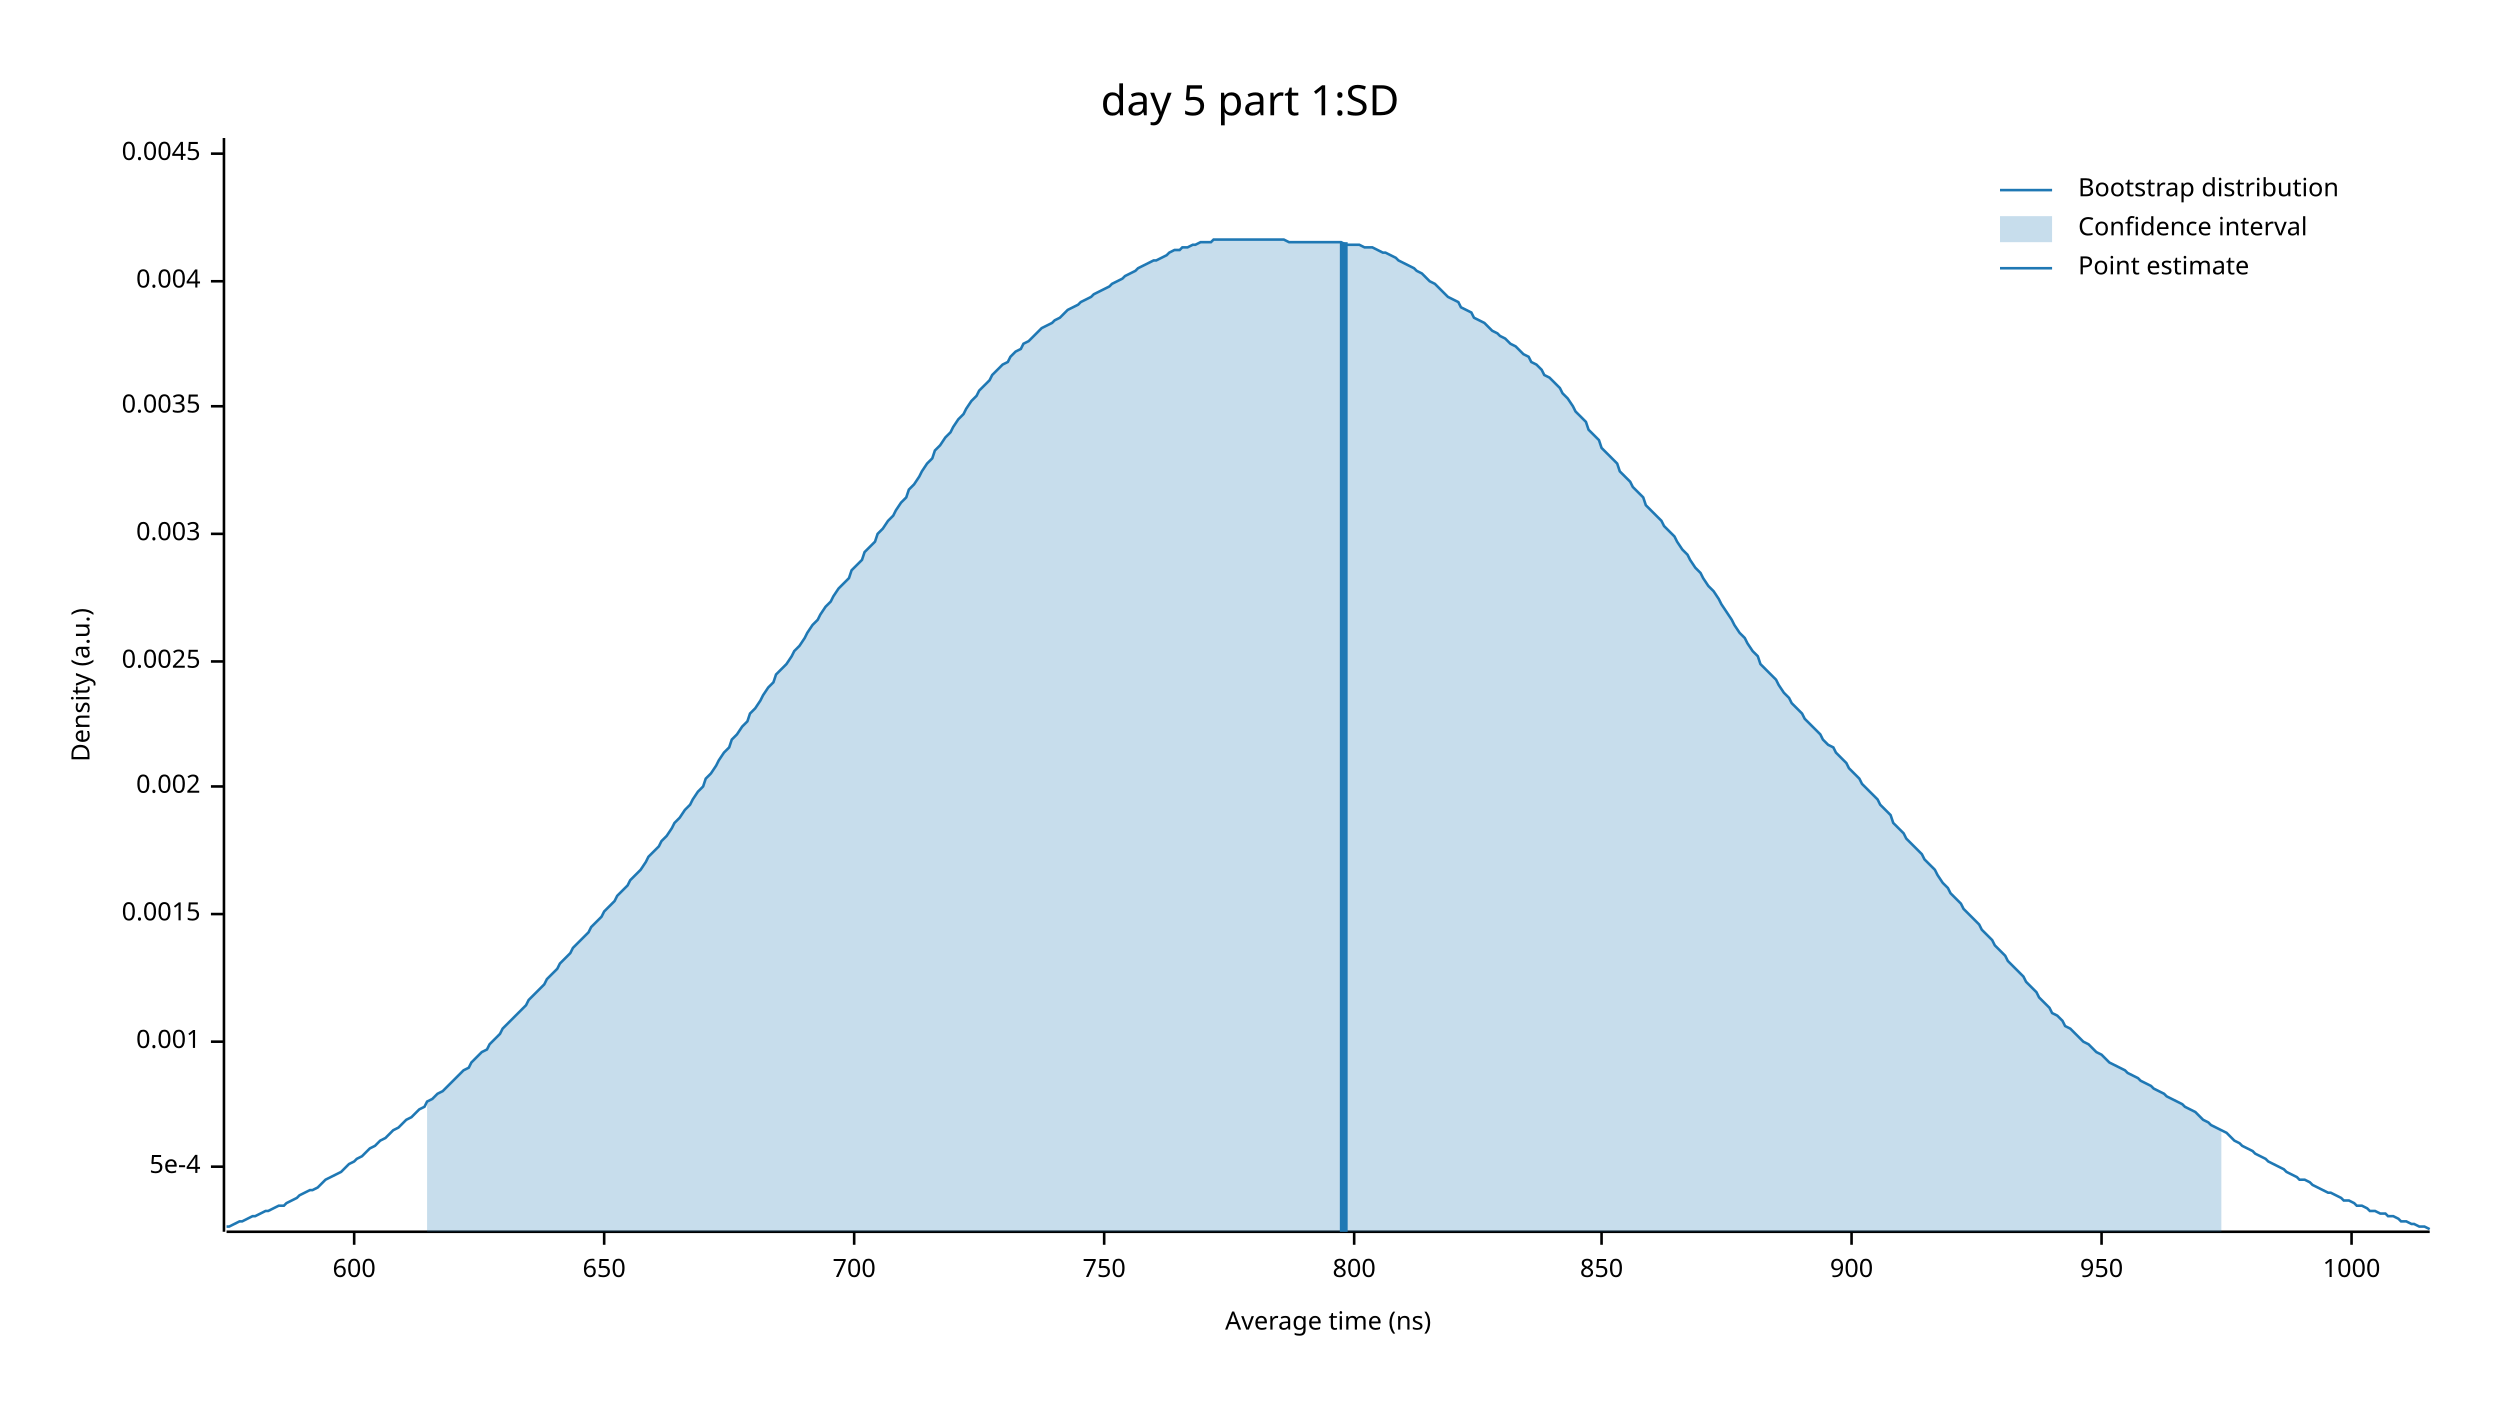
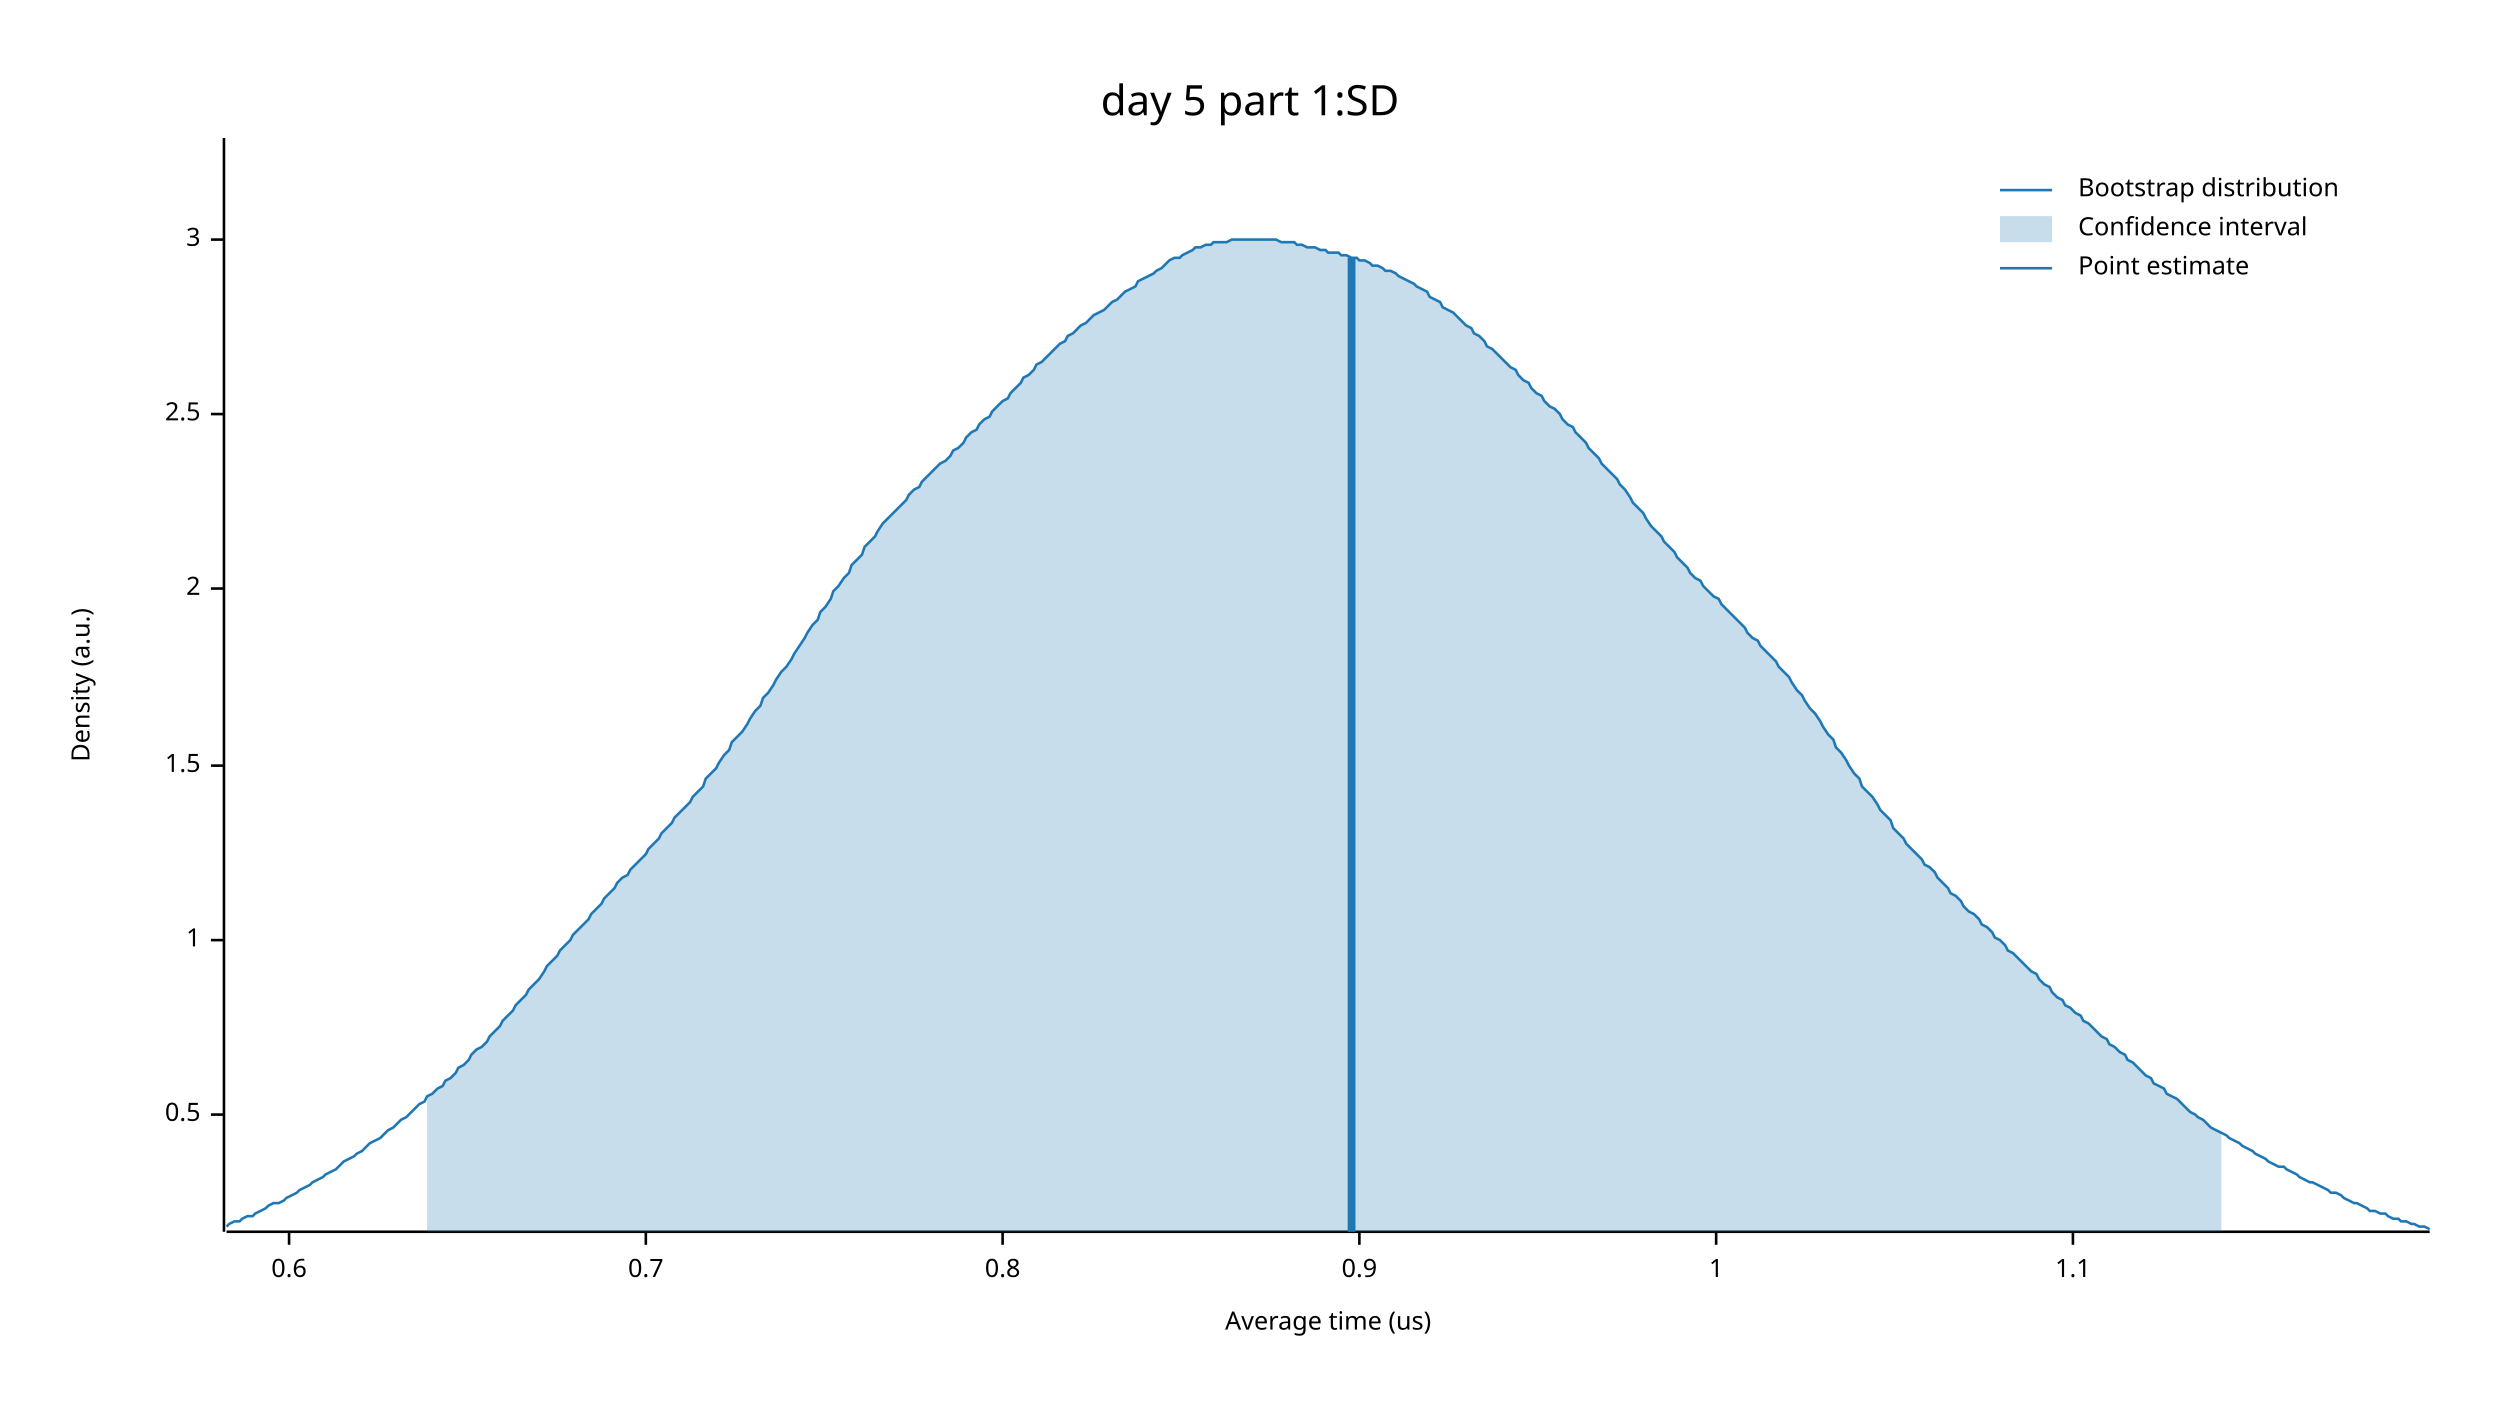
<svg xmlns="http://www.w3.org/2000/svg" width="960" height="540" viewBox="0 0 960 540">
  <text x="480" y="32" dy="0.76em" text-anchor="middle" font-family="sans-serif" font-size="16.129" opacity="1" fill="#000000">
day 5 part 1:SD
</text>
  <text x="27" y="263" dy="0.76em" text-anchor="middle" font-family="sans-serif" font-size="9.677" opacity="1" fill="#000000" transform="rotate(270, 27, 263)">
Density (a.u.)
</text>
  <text x="510" y="513" dy="-0.5ex" text-anchor="middle" font-family="sans-serif" font-size="9.677" opacity="1" fill="#000000">
- Average time (ns)
+ Average time (us)
</text>
  <polyline fill="none" opacity="1" stroke="#000000" stroke-width="1" points="86,53 86,473 " />
-   <text x="77" y="448" dy="0.5ex" text-anchor="end" font-family="sans-serif" font-size="9.677" opacity="1" fill="#000000">
- 5e-4
+   <text x="77" y="428" dy="0.5ex" text-anchor="end" font-family="sans-serif" font-size="9.677" opacity="1" fill="#000000">
+ 0.5
</text>
-   <polyline fill="none" opacity="1" stroke="#000000" stroke-width="1" points="81,448 86,448 " />
-   <text x="77" y="400" dy="0.5ex" text-anchor="end" font-family="sans-serif" font-size="9.677" opacity="1" fill="#000000">
- 0.001
+   <polyline fill="none" opacity="1" stroke="#000000" stroke-width="1" points="81,428 86,428 " />
+   <text x="77" y="361" dy="0.5ex" text-anchor="end" font-family="sans-serif" font-size="9.677" opacity="1" fill="#000000">
+ 1
</text>
-   <polyline fill="none" opacity="1" stroke="#000000" stroke-width="1" points="81,400 86,400 " />
-   <text x="77" y="351" dy="0.5ex" text-anchor="end" font-family="sans-serif" font-size="9.677" opacity="1" fill="#000000">
- 0.0015
+   <polyline fill="none" opacity="1" stroke="#000000" stroke-width="1" points="81,361 86,361 " />
+   <text x="77" y="294" dy="0.5ex" text-anchor="end" font-family="sans-serif" font-size="9.677" opacity="1" fill="#000000">
+ 1.5
</text>
-   <polyline fill="none" opacity="1" stroke="#000000" stroke-width="1" points="81,351 86,351 " />
-   <text x="77" y="302" dy="0.5ex" text-anchor="end" font-family="sans-serif" font-size="9.677" opacity="1" fill="#000000">
- 0.002
+   <polyline fill="none" opacity="1" stroke="#000000" stroke-width="1" points="81,294 86,294 " />
+   <text x="77" y="226" dy="0.5ex" text-anchor="end" font-family="sans-serif" font-size="9.677" opacity="1" fill="#000000">
+ 2
</text>
-   <polyline fill="none" opacity="1" stroke="#000000" stroke-width="1" points="81,302 86,302 " />
-   <text x="77" y="254" dy="0.5ex" text-anchor="end" font-family="sans-serif" font-size="9.677" opacity="1" fill="#000000">
- 0.0025
+   <polyline fill="none" opacity="1" stroke="#000000" stroke-width="1" points="81,226 86,226 " />
+   <text x="77" y="159" dy="0.5ex" text-anchor="end" font-family="sans-serif" font-size="9.677" opacity="1" fill="#000000">
+ 2.5
</text>
-   <polyline fill="none" opacity="1" stroke="#000000" stroke-width="1" points="81,254 86,254 " />
-   <text x="77" y="205" dy="0.5ex" text-anchor="end" font-family="sans-serif" font-size="9.677" opacity="1" fill="#000000">
- 0.003
+   <polyline fill="none" opacity="1" stroke="#000000" stroke-width="1" points="81,159 86,159 " />
+   <text x="77" y="92" dy="0.5ex" text-anchor="end" font-family="sans-serif" font-size="9.677" opacity="1" fill="#000000">
+ 3
</text>
-   <polyline fill="none" opacity="1" stroke="#000000" stroke-width="1" points="81,205 86,205 " />
-   <text x="77" y="156" dy="0.5ex" text-anchor="end" font-family="sans-serif" font-size="9.677" opacity="1" fill="#000000">
- 0.0035
+   <polyline fill="none" opacity="1" stroke="#000000" stroke-width="1" points="81,92 86,92 " />
+   <polyline fill="none" opacity="1" stroke="#000000" stroke-width="1" points="87,473 933,473 " />
+   <text x="111" y="483" dy="0.76em" text-anchor="middle" font-family="sans-serif" font-size="9.677" opacity="1" fill="#000000">
+ 0.6
</text>
-   <polyline fill="none" opacity="1" stroke="#000000" stroke-width="1" points="81,156 86,156 " />
-   <text x="77" y="108" dy="0.5ex" text-anchor="end" font-family="sans-serif" font-size="9.677" opacity="1" fill="#000000">
- 0.004
+   <polyline fill="none" opacity="1" stroke="#000000" stroke-width="1" points="111,473 111,478 " />
+   <text x="248" y="483" dy="0.76em" text-anchor="middle" font-family="sans-serif" font-size="9.677" opacity="1" fill="#000000">
+ 0.7
</text>
-   <polyline fill="none" opacity="1" stroke="#000000" stroke-width="1" points="81,108 86,108 " />
-   <text x="77" y="59" dy="0.5ex" text-anchor="end" font-family="sans-serif" font-size="9.677" opacity="1" fill="#000000">
- 0.0045
+   <polyline fill="none" opacity="1" stroke="#000000" stroke-width="1" points="248,473 248,478 " />
+   <text x="385" y="483" dy="0.76em" text-anchor="middle" font-family="sans-serif" font-size="9.677" opacity="1" fill="#000000">
+ 0.8
</text>
-   <polyline fill="none" opacity="1" stroke="#000000" stroke-width="1" points="81,59 86,59 " />
-   <polyline fill="none" opacity="1" stroke="#000000" stroke-width="1" points="87,473 933,473 " />
-   <text x="136" y="483" dy="0.76em" text-anchor="middle" font-family="sans-serif" font-size="9.677" opacity="1" fill="#000000">
- 600
+   <polyline fill="none" opacity="1" stroke="#000000" stroke-width="1" points="385,473 385,478 " />
+   <text x="522" y="483" dy="0.76em" text-anchor="middle" font-family="sans-serif" font-size="9.677" opacity="1" fill="#000000">
+ 0.9
</text>
-   <polyline fill="none" opacity="1" stroke="#000000" stroke-width="1" points="136,473 136,478 " />
-   <text x="232" y="483" dy="0.76em" text-anchor="middle" font-family="sans-serif" font-size="9.677" opacity="1" fill="#000000">
- 650
+   <polyline fill="none" opacity="1" stroke="#000000" stroke-width="1" points="522,473 522,478 " />
+   <text x="659" y="483" dy="0.76em" text-anchor="middle" font-family="sans-serif" font-size="9.677" opacity="1" fill="#000000">
+ 1
</text>
-   <polyline fill="none" opacity="1" stroke="#000000" stroke-width="1" points="232,473 232,478 " />
-   <text x="328" y="483" dy="0.76em" text-anchor="middle" font-family="sans-serif" font-size="9.677" opacity="1" fill="#000000">
- 700
+   <polyline fill="none" opacity="1" stroke="#000000" stroke-width="1" points="659,473 659,478 " />
+   <text x="796" y="483" dy="0.76em" text-anchor="middle" font-family="sans-serif" font-size="9.677" opacity="1" fill="#000000">
+ 1.1
</text>
-   <polyline fill="none" opacity="1" stroke="#000000" stroke-width="1" points="328,473 328,478 " />
-   <text x="424" y="483" dy="0.76em" text-anchor="middle" font-family="sans-serif" font-size="9.677" opacity="1" fill="#000000">
- 750
- </text>
-   <polyline fill="none" opacity="1" stroke="#000000" stroke-width="1" points="424,473 424,478 " />
-   <text x="520" y="483" dy="0.76em" text-anchor="middle" font-family="sans-serif" font-size="9.677" opacity="1" fill="#000000">
- 800
- </text>
-   <polyline fill="none" opacity="1" stroke="#000000" stroke-width="1" points="520,473 520,478 " />
-   <text x="615" y="483" dy="0.76em" text-anchor="middle" font-family="sans-serif" font-size="9.677" opacity="1" fill="#000000">
- 850
- </text>
-   <polyline fill="none" opacity="1" stroke="#000000" stroke-width="1" points="615,473 615,478 " />
-   <text x="711" y="483" dy="0.76em" text-anchor="middle" font-family="sans-serif" font-size="9.677" opacity="1" fill="#000000">
- 900
- </text>
-   <polyline fill="none" opacity="1" stroke="#000000" stroke-width="1" points="711,473 711,478 " />
-   <text x="807" y="483" dy="0.76em" text-anchor="middle" font-family="sans-serif" font-size="9.677" opacity="1" fill="#000000">
- 950
- </text>
-   <polyline fill="none" opacity="1" stroke="#000000" stroke-width="1" points="807,473 807,478 " />
-   <text x="903" y="483" dy="0.76em" text-anchor="middle" font-family="sans-serif" font-size="9.677" opacity="1" fill="#000000">
- 1000
- </text>
-   <polyline fill="none" opacity="1" stroke="#000000" stroke-width="1" points="903,473 903,478 " />
-   <polyline fill="none" opacity="1" stroke="#1F78B4" stroke-width="1" points="87,471 88,471 90,470 92,469 93,469 95,468 97,467 98,467 100,466 102,465 103,465 105,464 107,463 109,463 110,462 112,461 114,460 115,459 117,458 119,457 120,457 122,456 124,454 125,453 127,452 129,451 131,450 132,449 134,447 136,446 137,445 139,444 141,442 142,441 144,440 146,438 148,437 149,436 151,434 153,433 154,432 156,430 158,429 159,428 161,426 163,425 164,423 166,422 168,420 170,419 171,418 173,416 175,414 176,413 178,411 180,410 181,408 183,406 185,404 187,403 188,401 190,399 192,397 193,395 195,393 197,391 198,390 200,388 202,386 203,384 205,382 207,380 209,378 210,376 212,374 214,372 215,370 217,368 219,366 220,364 222,362 224,360 226,358 227,356 229,354 231,352 232,350 234,348 236,346 237,344 239,342 241,340 242,338 244,336 246,334 248,331 249,329 251,327 253,325 254,323 256,321 258,318 259,316 261,314 263,311 265,309 266,307 268,304 270,302 271,299 273,297 275,294 276,292 278,289 280,287 281,284 283,282 285,279 287,277 288,274 290,272 292,269 293,267 295,264 297,262 298,259 300,257 302,255 304,252 305,250 307,248 309,245 310,243 312,240 314,238 315,236 317,233 319,231 320,229 322,226 324,224 326,222 327,219 329,217 331,215 332,212 334,210 336,208 337,205 339,203 341,200 343,198 344,196 346,193 348,191 349,188 351,186 353,183 354,181 356,178 358,176 359,173 361,171 363,168 365,166 366,164 368,161 370,159 371,157 373,154 375,152 376,150 378,148 380,146 381,144 383,142 385,140 387,139 388,137 390,135 392,134 393,132 395,131 397,129 398,128 400,126 402,125 404,124 405,123 407,122 409,120 410,119 412,118 414,117 415,116 417,115 419,114 420,113 422,112 424,111 426,110 427,109 429,108 431,107 432,106 434,105 436,104 437,103 439,102 441,101 443,100 444,100 446,99 448,98 449,97 451,96 453,96 454,95 456,95 458,94 459,94 461,93 463,93 465,93 466,92 468,92 470,92 471,92 473,92 475,92 476,92 478,92 480,92 482,92 483,92 485,92 487,92 488,92 490,92 492,92 493,92 495,93 497,93 498,93 500,93 502,93 504,93 505,93 507,93 509,93 510,93 512,93 514,93 515,93 517,94 519,94 521,94 522,94 524,95 526,95 527,95 529,96 531,97 532,97 534,98 536,99 537,100 539,101 541,102 543,103 544,104 546,105 548,107 549,108 551,109 553,111 554,112 556,114 558,115 560,116 561,118 563,119 565,120 566,122 568,123 570,124 571,125 573,127 575,128 576,129 578,130 580,132 582,133 583,134 585,136 587,137 588,139 590,140 592,142 593,144 595,145 597,147 599,149 600,151 602,153 604,156 605,158 607,160 609,162 610,165 612,167 614,169 615,172 617,174 619,176 621,178 622,181 624,183 626,185 627,187 629,189 631,191 632,194 634,196 636,198 638,200 639,202 641,204 643,206 644,208 646,211 648,213 649,215 651,218 653,220 654,222 656,225 658,227 660,230 661,232 663,235 665,238 666,240 668,243 670,245 671,247 673,250 675,252 676,255 678,257 680,259 682,261 683,263 685,266 687,268 688,270 690,272 692,274 693,276 695,278 697,280 699,282 700,284 702,286 704,287 705,289 707,291 709,293 710,295 712,297 714,299 715,301 717,303 719,305 721,307 722,309 724,311 726,313 727,316 729,318 731,320 732,322 734,324 736,326 738,328 739,330 741,332 743,334 744,336 746,339 748,341 749,343 751,345 753,347 754,349 756,351 758,353 760,355 761,357 763,359 765,361 766,363 768,365 770,367 771,369 773,371 775,373 777,375 778,377 780,379 782,381 783,383 785,385 787,387 788,389 790,390 792,392 793,394 795,395 797,397 799,399 800,400 802,401 804,403 805,404 807,405 809,407 810,408 812,409 814,410 816,411 817,412 819,413 821,414 822,415 824,416 826,417 827,418 829,419 831,420 832,421 834,422 836,423 838,424 839,425 841,426 843,427 844,428 846,430 848,431 849,432 851,433 853,434 855,435 856,436 858,438 860,439 861,440 863,441 865,442 866,443 868,444 870,445 871,446 873,447 875,448 877,449 878,450 880,451 882,452 883,453 885,453 887,454 888,455 890,456 892,457 894,458 895,458 897,459 899,460 900,461 902,461 904,462 905,463 907,463 909,464 910,465 912,465 914,466 916,466 917,467 919,467 921,468 922,469 924,469 926,470 927,470 929,471 931,471 933,472 " />
-   <polygon opacity="0.25" fill="#1F78B4" points="164,423 166,422 168,420 170,419 171,418 173,416 175,414 176,413 178,411 180,410 181,408 183,406 185,404 187,403 188,401 190,399 192,397 193,395 195,393 197,391 198,390 200,388 202,386 203,384 205,382 207,380 209,378 210,376 212,374 214,372 215,370 217,368 219,366 220,364 222,362 224,360 226,358 227,356 229,354 231,352 232,350 234,348 236,346 237,344 239,342 241,340 242,338 244,336 246,334 248,331 249,329 251,327 253,325 254,323 256,321 258,318 259,316 261,314 263,311 265,309 266,307 268,304 270,302 271,299 273,297 275,294 276,292 278,289 280,287 281,284 283,282 285,279 287,277 288,274 290,272 292,269 293,267 295,264 297,262 298,259 300,257 302,255 304,252 305,250 307,248 309,245 310,243 312,240 314,238 315,236 317,233 319,231 320,229 322,226 324,224 326,222 327,219 329,217 331,215 332,212 334,210 336,208 337,205 339,203 341,200 343,198 344,196 346,193 348,191 349,188 351,186 353,183 354,181 356,178 358,176 359,173 361,171 363,168 365,166 366,164 368,161 370,159 371,157 373,154 375,152 376,150 378,148 380,146 381,144 383,142 385,140 387,139 388,137 390,135 392,134 393,132 395,131 397,129 398,128 400,126 402,125 404,124 405,123 407,122 409,120 410,119 412,118 414,117 415,116 417,115 419,114 420,113 422,112 424,111 426,110 427,109 429,108 431,107 432,106 434,105 436,104 437,103 439,102 441,101 443,100 444,100 446,99 448,98 449,97 451,96 453,96 454,95 456,95 458,94 459,94 461,93 463,93 465,93 466,92 468,92 470,92 471,92 473,92 475,92 476,92 478,92 480,92 482,92 483,92 485,92 487,92 488,92 490,92 492,92 493,92 495,93 497,93 498,93 500,93 502,93 504,93 505,93 507,93 509,93 510,93 512,93 514,93 515,93 517,94 519,94 521,94 522,94 524,95 526,95 527,95 529,96 531,97 532,97 534,98 536,99 537,100 539,101 541,102 543,103 544,104 546,105 548,107 549,108 551,109 553,111 554,112 556,114 558,115 560,116 561,118 563,119 565,120 566,122 568,123 570,124 571,125 573,127 575,128 576,129 578,130 580,132 582,133 583,134 585,136 587,137 588,139 590,140 592,142 593,144 595,145 597,147 599,149 600,151 602,153 604,156 605,158 607,160 609,162 610,165 612,167 614,169 615,172 617,174 619,176 621,178 622,181 624,183 626,185 627,187 629,189 631,191 632,194 634,196 636,198 638,200 639,202 641,204 643,206 644,208 646,211 648,213 649,215 651,218 653,220 654,222 656,225 658,227 660,230 661,232 663,235 665,238 666,240 668,243 670,245 671,247 673,250 675,252 676,255 678,257 680,259 682,261 683,263 685,266 687,268 688,270 690,272 692,274 693,276 695,278 697,280 699,282 700,284 702,286 704,287 705,289 707,291 709,293 710,295 712,297 714,299 715,301 717,303 719,305 721,307 722,309 724,311 726,313 727,316 729,318 731,320 732,322 734,324 736,326 738,328 739,330 741,332 743,334 744,336 746,339 748,341 749,343 751,345 753,347 754,349 756,351 758,353 760,355 761,357 763,359 765,361 766,363 768,365 770,367 771,369 773,371 775,373 777,375 778,377 780,379 782,381 783,383 785,385 787,387 788,389 790,390 792,392 793,394 795,395 797,397 799,399 800,400 802,401 804,403 805,404 807,405 809,407 810,408 812,409 814,410 816,411 817,412 819,413 821,414 822,415 824,416 826,417 827,418 829,419 831,420 832,421 834,422 836,423 838,424 839,425 841,426 843,427 844,428 846,430 848,431 849,432 851,433 853,434 853,473 164,473 " />
-   <polyline fill="none" opacity="1" stroke="#1F78B4" stroke-width="3" points="516,473 516,93 " />
+   <polyline fill="none" opacity="1" stroke="#000000" stroke-width="1" points="796,473 796,478 " />
+   <polyline fill="none" opacity="1" stroke="#1F78B4" stroke-width="1" points="87,471 88,470 90,469 92,469 93,468 95,467 97,467 98,466 100,465 102,464 103,463 105,462 107,462 109,461 110,460 112,459 114,458 115,457 117,456 119,455 120,454 122,453 124,452 125,451 127,450 129,449 131,447 132,446 134,445 136,444 137,443 139,442 141,440 142,439 144,438 146,437 148,435 149,434 151,433 153,431 154,430 156,429 158,427 159,426 161,424 163,423 164,421 166,420 168,418 170,417 171,415 173,414 175,412 176,410 178,409 180,407 181,405 183,403 185,402 187,400 188,398 190,396 192,394 193,392 195,390 197,388 198,386 200,384 202,382 203,380 205,378 207,376 209,373 210,371 212,369 214,367 215,365 217,363 219,361 220,359 222,357 224,355 226,353 227,351 229,349 231,347 232,345 234,343 236,341 237,339 239,337 241,336 242,334 244,332 246,330 248,328 249,326 251,324 253,322 254,320 256,318 258,316 259,314 261,312 263,310 265,308 266,306 268,304 270,302 271,299 273,297 275,295 276,293 278,290 280,288 281,285 283,283 285,281 287,278 288,276 290,273 292,271 293,268 295,266 297,263 298,261 300,258 302,256 304,253 305,251 307,248 309,245 310,243 312,240 314,238 315,235 317,233 319,230 320,227 322,225 324,222 326,220 327,217 329,215 331,213 332,210 334,208 336,206 337,204 339,201 341,199 343,197 344,196 346,194 348,192 349,190 351,188 353,187 354,185 356,183 358,181 359,180 361,178 363,177 365,175 366,173 368,172 370,170 371,168 373,166 375,165 376,163 378,161 380,160 381,158 383,156 385,154 387,153 388,151 390,149 392,147 393,145 395,144 397,142 398,140 400,139 402,137 404,135 405,134 407,132 409,131 410,129 412,128 414,126 415,125 417,124 419,122 420,121 422,120 424,119 426,117 427,116 429,115 431,113 432,112 434,111 436,110 437,108 439,107 441,106 443,105 444,104 446,103 448,101 449,100 451,99 453,99 454,98 456,97 458,96 459,95 461,95 463,94 465,94 466,93 468,93 470,93 471,93 473,92 475,92 476,92 478,92 480,92 482,92 483,92 485,92 487,92 488,92 490,92 492,93 493,93 495,93 497,93 498,94 500,94 502,95 504,95 505,95 507,96 509,96 510,97 512,97 514,97 515,98 517,98 519,99 521,99 522,100 524,100 526,101 527,102 529,102 531,103 532,104 534,104 536,105 537,106 539,107 541,108 543,109 544,110 546,111 548,112 549,114 551,115 553,116 554,118 556,119 558,120 560,122 561,123 563,125 565,126 566,128 568,129 570,131 571,133 573,134 575,136 576,137 578,139 580,141 582,142 583,144 585,146 587,147 588,149 590,151 592,152 593,154 595,156 597,157 599,159 600,161 602,163 604,164 605,166 607,168 609,170 610,172 612,174 614,176 615,178 617,180 619,182 621,184 622,186 624,188 626,191 627,193 629,195 631,197 632,199 634,202 636,204 638,206 639,208 641,210 643,212 644,214 646,216 648,218 649,220 651,222 653,223 654,225 656,227 658,229 660,230 661,232 663,234 665,236 666,237 668,239 670,241 671,243 673,245 675,246 676,248 678,250 680,252 682,254 683,256 685,258 687,260 688,262 690,265 692,267 693,269 695,272 697,274 699,277 700,279 702,282 704,284 705,287 707,289 709,292 710,294 712,297 714,299 715,302 717,304 719,306 721,309 722,311 724,313 726,315 727,318 729,320 731,322 732,324 734,326 736,328 738,330 739,332 741,333 743,335 744,337 746,339 748,341 749,343 751,344 753,346 754,348 756,350 758,351 760,353 761,355 763,356 765,358 766,360 768,361 770,363 771,365 773,366 775,368 777,370 778,371 780,373 782,374 783,376 785,378 787,379 788,381 790,383 792,384 793,386 795,387 797,389 799,390 800,392 802,393 804,395 805,396 807,398 809,399 810,401 812,402 814,404 816,405 817,407 819,408 821,410 822,411 824,413 826,414 827,416 829,417 831,418 832,420 834,421 836,422 838,424 839,425 841,427 843,428 844,429 846,430 848,432 849,433 851,434 853,435 855,436 856,437 858,438 860,439 861,440 863,441 865,442 866,443 868,444 870,445 871,446 873,447 875,448 877,448 878,449 880,450 882,451 883,452 885,453 887,454 888,454 890,455 892,456 894,457 895,458 897,458 899,459 900,460 902,461 904,462 905,462 907,463 909,464 910,465 912,465 914,466 916,466 917,467 919,468 921,468 922,469 924,469 926,470 927,470 929,471 931,471 933,472 " />
+   <polygon opacity="0.25" fill="#1F78B4" points="164,421 166,420 168,418 170,417 171,415 173,414 175,412 176,410 178,409 180,407 181,405 183,403 185,402 187,400 188,398 190,396 192,394 193,392 195,390 197,388 198,386 200,384 202,382 203,380 205,378 207,376 209,373 210,371 212,369 214,367 215,365 217,363 219,361 220,359 222,357 224,355 226,353 227,351 229,349 231,347 232,345 234,343 236,341 237,339 239,337 241,336 242,334 244,332 246,330 248,328 249,326 251,324 253,322 254,320 256,318 258,316 259,314 261,312 263,310 265,308 266,306 268,304 270,302 271,299 273,297 275,295 276,293 278,290 280,288 281,285 283,283 285,281 287,278 288,276 290,273 292,271 293,268 295,266 297,263 298,261 300,258 302,256 304,253 305,251 307,248 309,245 310,243 312,240 314,238 315,235 317,233 319,230 320,227 322,225 324,222 326,220 327,217 329,215 331,213 332,210 334,208 336,206 337,204 339,201 341,199 343,197 344,196 346,194 348,192 349,190 351,188 353,187 354,185 356,183 358,181 359,180 361,178 363,177 365,175 366,173 368,172 370,170 371,168 373,166 375,165 376,163 378,161 380,160 381,158 383,156 385,154 387,153 388,151 390,149 392,147 393,145 395,144 397,142 398,140 400,139 402,137 404,135 405,134 407,132 409,131 410,129 412,128 414,126 415,125 417,124 419,122 420,121 422,120 424,119 426,117 427,116 429,115 431,113 432,112 434,111 436,110 437,108 439,107 441,106 443,105 444,104 446,103 448,101 449,100 451,99 453,99 454,98 456,97 458,96 459,95 461,95 463,94 465,94 466,93 468,93 470,93 471,93 473,92 475,92 476,92 478,92 480,92 482,92 483,92 485,92 487,92 488,92 490,92 492,93 493,93 495,93 497,93 498,94 500,94 502,95 504,95 505,95 507,96 509,96 510,97 512,97 514,97 515,98 517,98 519,99 521,99 522,100 524,100 526,101 527,102 529,102 531,103 532,104 534,104 536,105 537,106 539,107 541,108 543,109 544,110 546,111 548,112 549,114 551,115 553,116 554,118 556,119 558,120 560,122 561,123 563,125 565,126 566,128 568,129 570,131 571,133 573,134 575,136 576,137 578,139 580,141 582,142 583,144 585,146 587,147 588,149 590,151 592,152 593,154 595,156 597,157 599,159 600,161 602,163 604,164 605,166 607,168 609,170 610,172 612,174 614,176 615,178 617,180 619,182 621,184 622,186 624,188 626,191 627,193 629,195 631,197 632,199 634,202 636,204 638,206 639,208 641,210 643,212 644,214 646,216 648,218 649,220 651,222 653,223 654,225 656,227 658,229 660,230 661,232 663,234 665,236 666,237 668,239 670,241 671,243 673,245 675,246 676,248 678,250 680,252 682,254 683,256 685,258 687,260 688,262 690,265 692,267 693,269 695,272 697,274 699,277 700,279 702,282 704,284 705,287 707,289 709,292 710,294 712,297 714,299 715,302 717,304 719,306 721,309 722,311 724,313 726,315 727,318 729,320 731,322 732,324 734,326 736,328 738,330 739,332 741,333 743,335 744,337 746,339 748,341 749,343 751,344 753,346 754,348 756,350 758,351 760,353 761,355 763,356 765,358 766,360 768,361 770,363 771,365 773,366 775,368 777,370 778,371 780,373 782,374 783,376 785,378 787,379 788,381 790,383 792,384 793,386 795,387 797,389 799,390 800,392 802,393 804,395 805,396 807,398 809,399 810,401 812,402 814,404 816,405 817,407 819,408 821,410 822,411 824,413 826,414 827,416 829,417 831,418 832,420 834,421 836,422 838,424 839,425 841,427 843,428 844,429 846,430 848,432 849,433 851,434 853,435 853,473 164,473 " />
+   <polyline fill="none" opacity="1" stroke="#1F78B4" stroke-width="3" points="519,473 519,99 " />
  <text x="798" y="68" dy="0.76em" text-anchor="start" font-family="sans-serif" font-size="9.677" opacity="1" fill="#000000">
Bootstrap distribution
</text>
  <text x="798" y="83" dy="0.76em" text-anchor="start" font-family="sans-serif" font-size="9.677" opacity="1" fill="#000000">
Confidence interval
</text>
  <text x="798" y="98" dy="0.76em" text-anchor="start" font-family="sans-serif" font-size="9.677" opacity="1" fill="#000000">
Point estimate
</text>
  <polyline fill="none" opacity="1" stroke="#1F78B4" stroke-width="1" points="768,73 788,73 " />
  <rect x="768" y="83" width="20" height="10" opacity="0.25" fill="#1F78B4" stroke="none" />
  <polyline fill="none" opacity="1" stroke="#1F78B4" stroke-width="1" points="768,103 788,103 " />
</svg>
